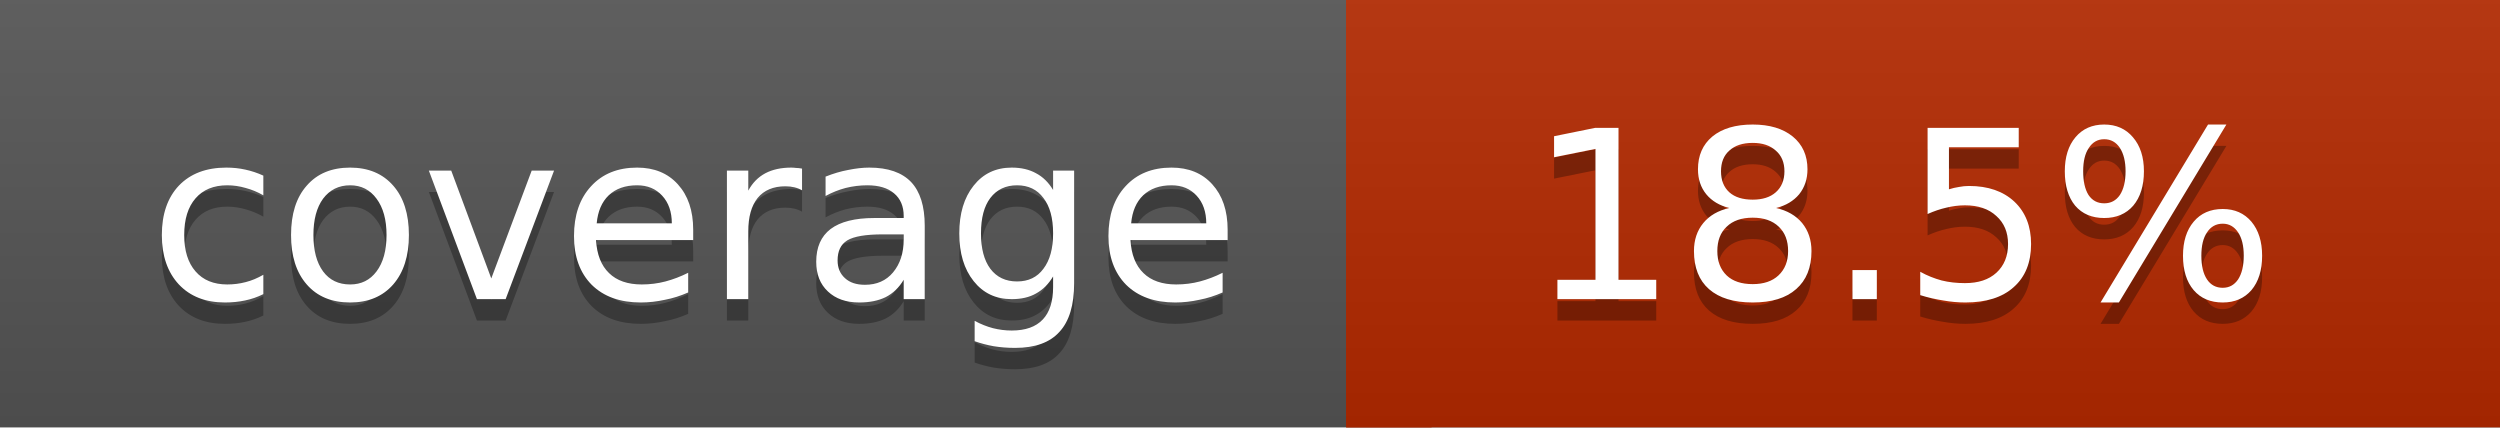
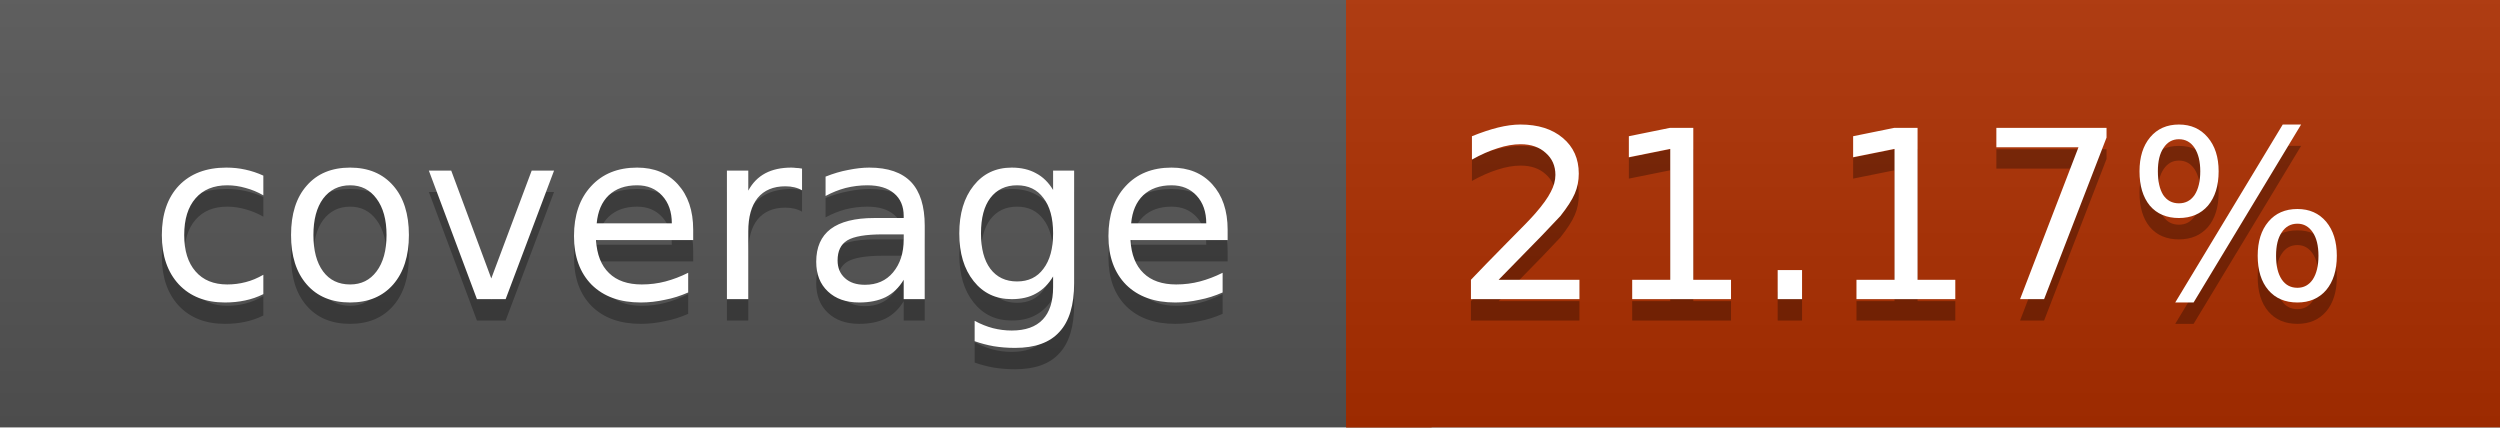
<svg xmlns="http://www.w3.org/2000/svg" width="117" height="20">
  <linearGradient id="a" x2="0" y2="100%">
    <stop offset="0" stop-color="#bbb" stop-opacity=".1" />
    <stop offset="1" stop-opacity=".1" />
  </linearGradient>
  <rect rx="0" width="117" height="20" fill="#555" />
-   <rect rx="0" x="63" width="54" height="20" fill="#b42900" />
-   <path fill="#b42900" d="M63 0h4v20h-4z" />
+   <rect rx="0" x="63" width="54" height="20" fill="#ae2f00" />
+   <path fill="#ae2f00" d="M63 0h4v20h-4z" />
  <rect rx="0" width="117" height="20" fill="url(#a)" />
  <g fill="#fff" text-anchor="middle" font-family="DejaVu Sans,Verdana,Geneva,sans-serif" font-size="11">
    <text x="32.5" y="15" fill="#010101" fill-opacity=".3">coverage</text>
    <text x="32.5" y="14">coverage</text>
-     <text x="89" y="15" fill="#010101" fill-opacity=".3">18.5%</text>
-     <text x="89" y="14">18.5%</text>
+     <text x="89" y="15" fill="#010101" fill-opacity=".3">21.17%</text>
+     <text x="89" y="14">21.17%</text>
  </g>
</svg>
